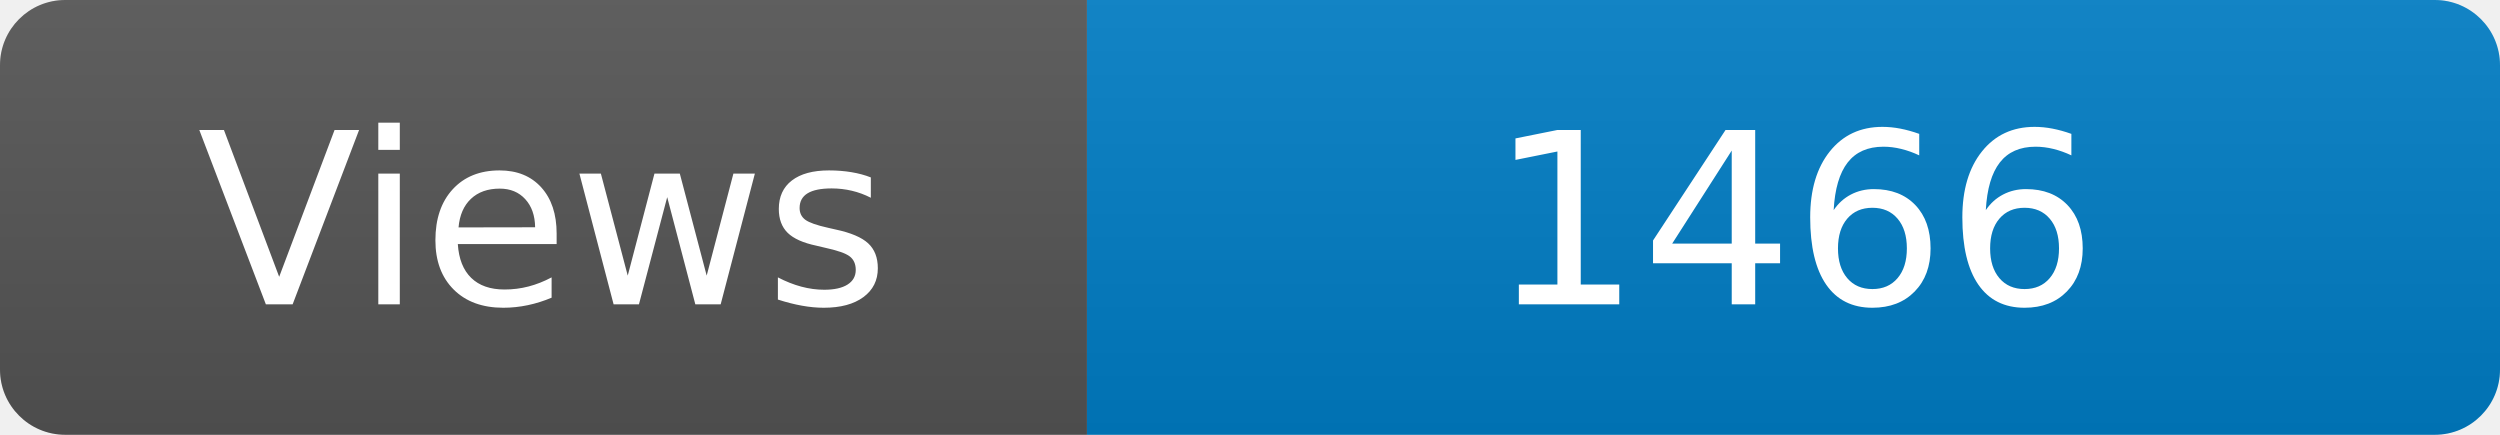
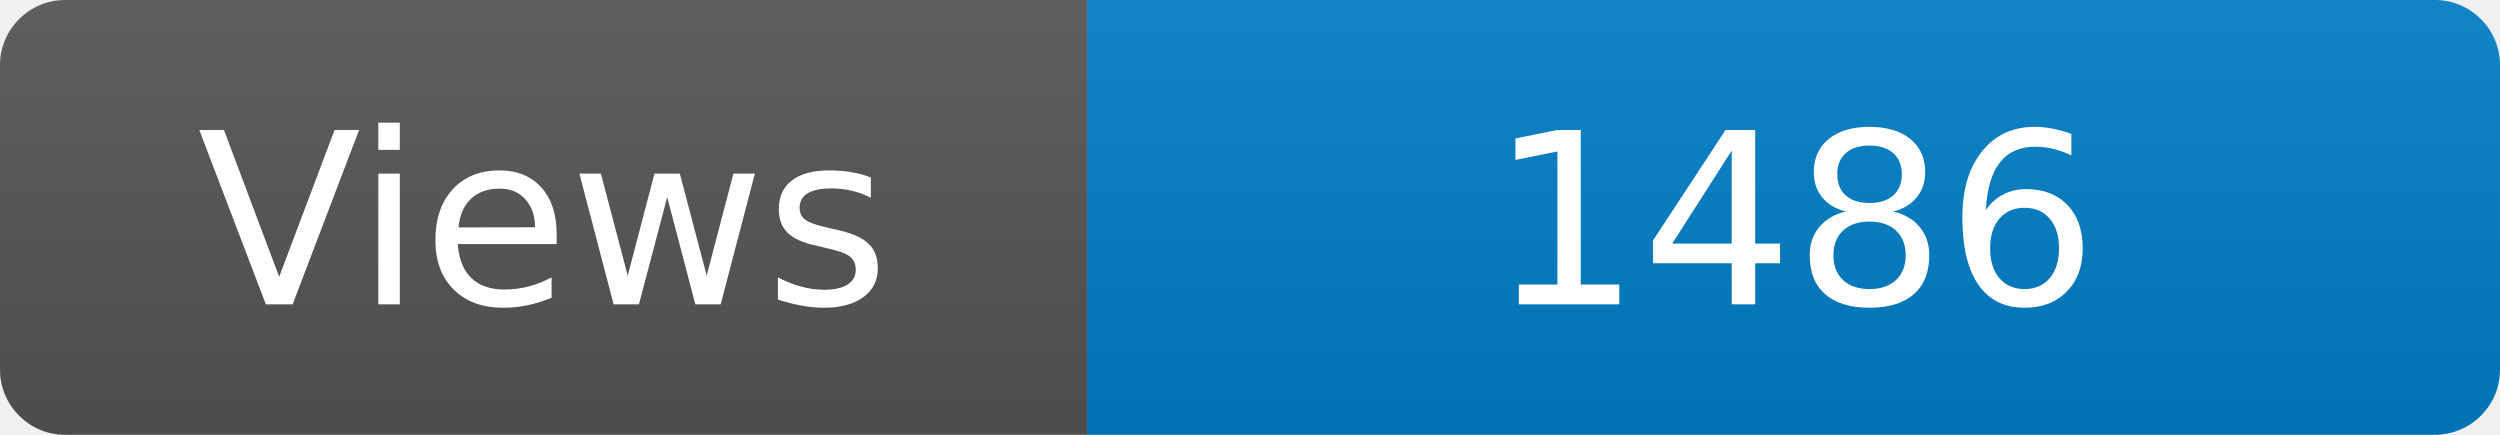
<svg xmlns="http://www.w3.org/2000/svg" width="115" height="20" role="img" aria-label="Maintained?: yes">
  <linearGradient id="s" x2="0" y2="100%">
    <stop offset="0" stop-color="#bbb" stop-opacity=".1" />
    <stop offset="1" stop-opacity=".1" />
  </linearGradient>
  <clipPath id="r">
    <rect width="115" height="20" rx="3" fill="#fff" />
  </clipPath>
  <g clip-path="url(#r)">
    <rect width="50" height="20" fill="#555" />
    <rect x="50" width="160" height="20" fill="#007ec6" />
    <rect width="115" height="20" fill="url(#s)" />
  </g>
  <g fill="#fff" text-anchor="middle" font-family="Verdana,Geneva,DejaVu Sans,sans-serif" font-size="110">
    <text x="250" y="140" transform="scale(.1)" fill="#fff">Views</text>
-     <text x="825" y="140" transform="scale(.1)" fill="#fff">1466</text>
+     <text x="825" y="140" transform="scale(.1)" fill="#fff">1486</text>
  </g>
</svg>
